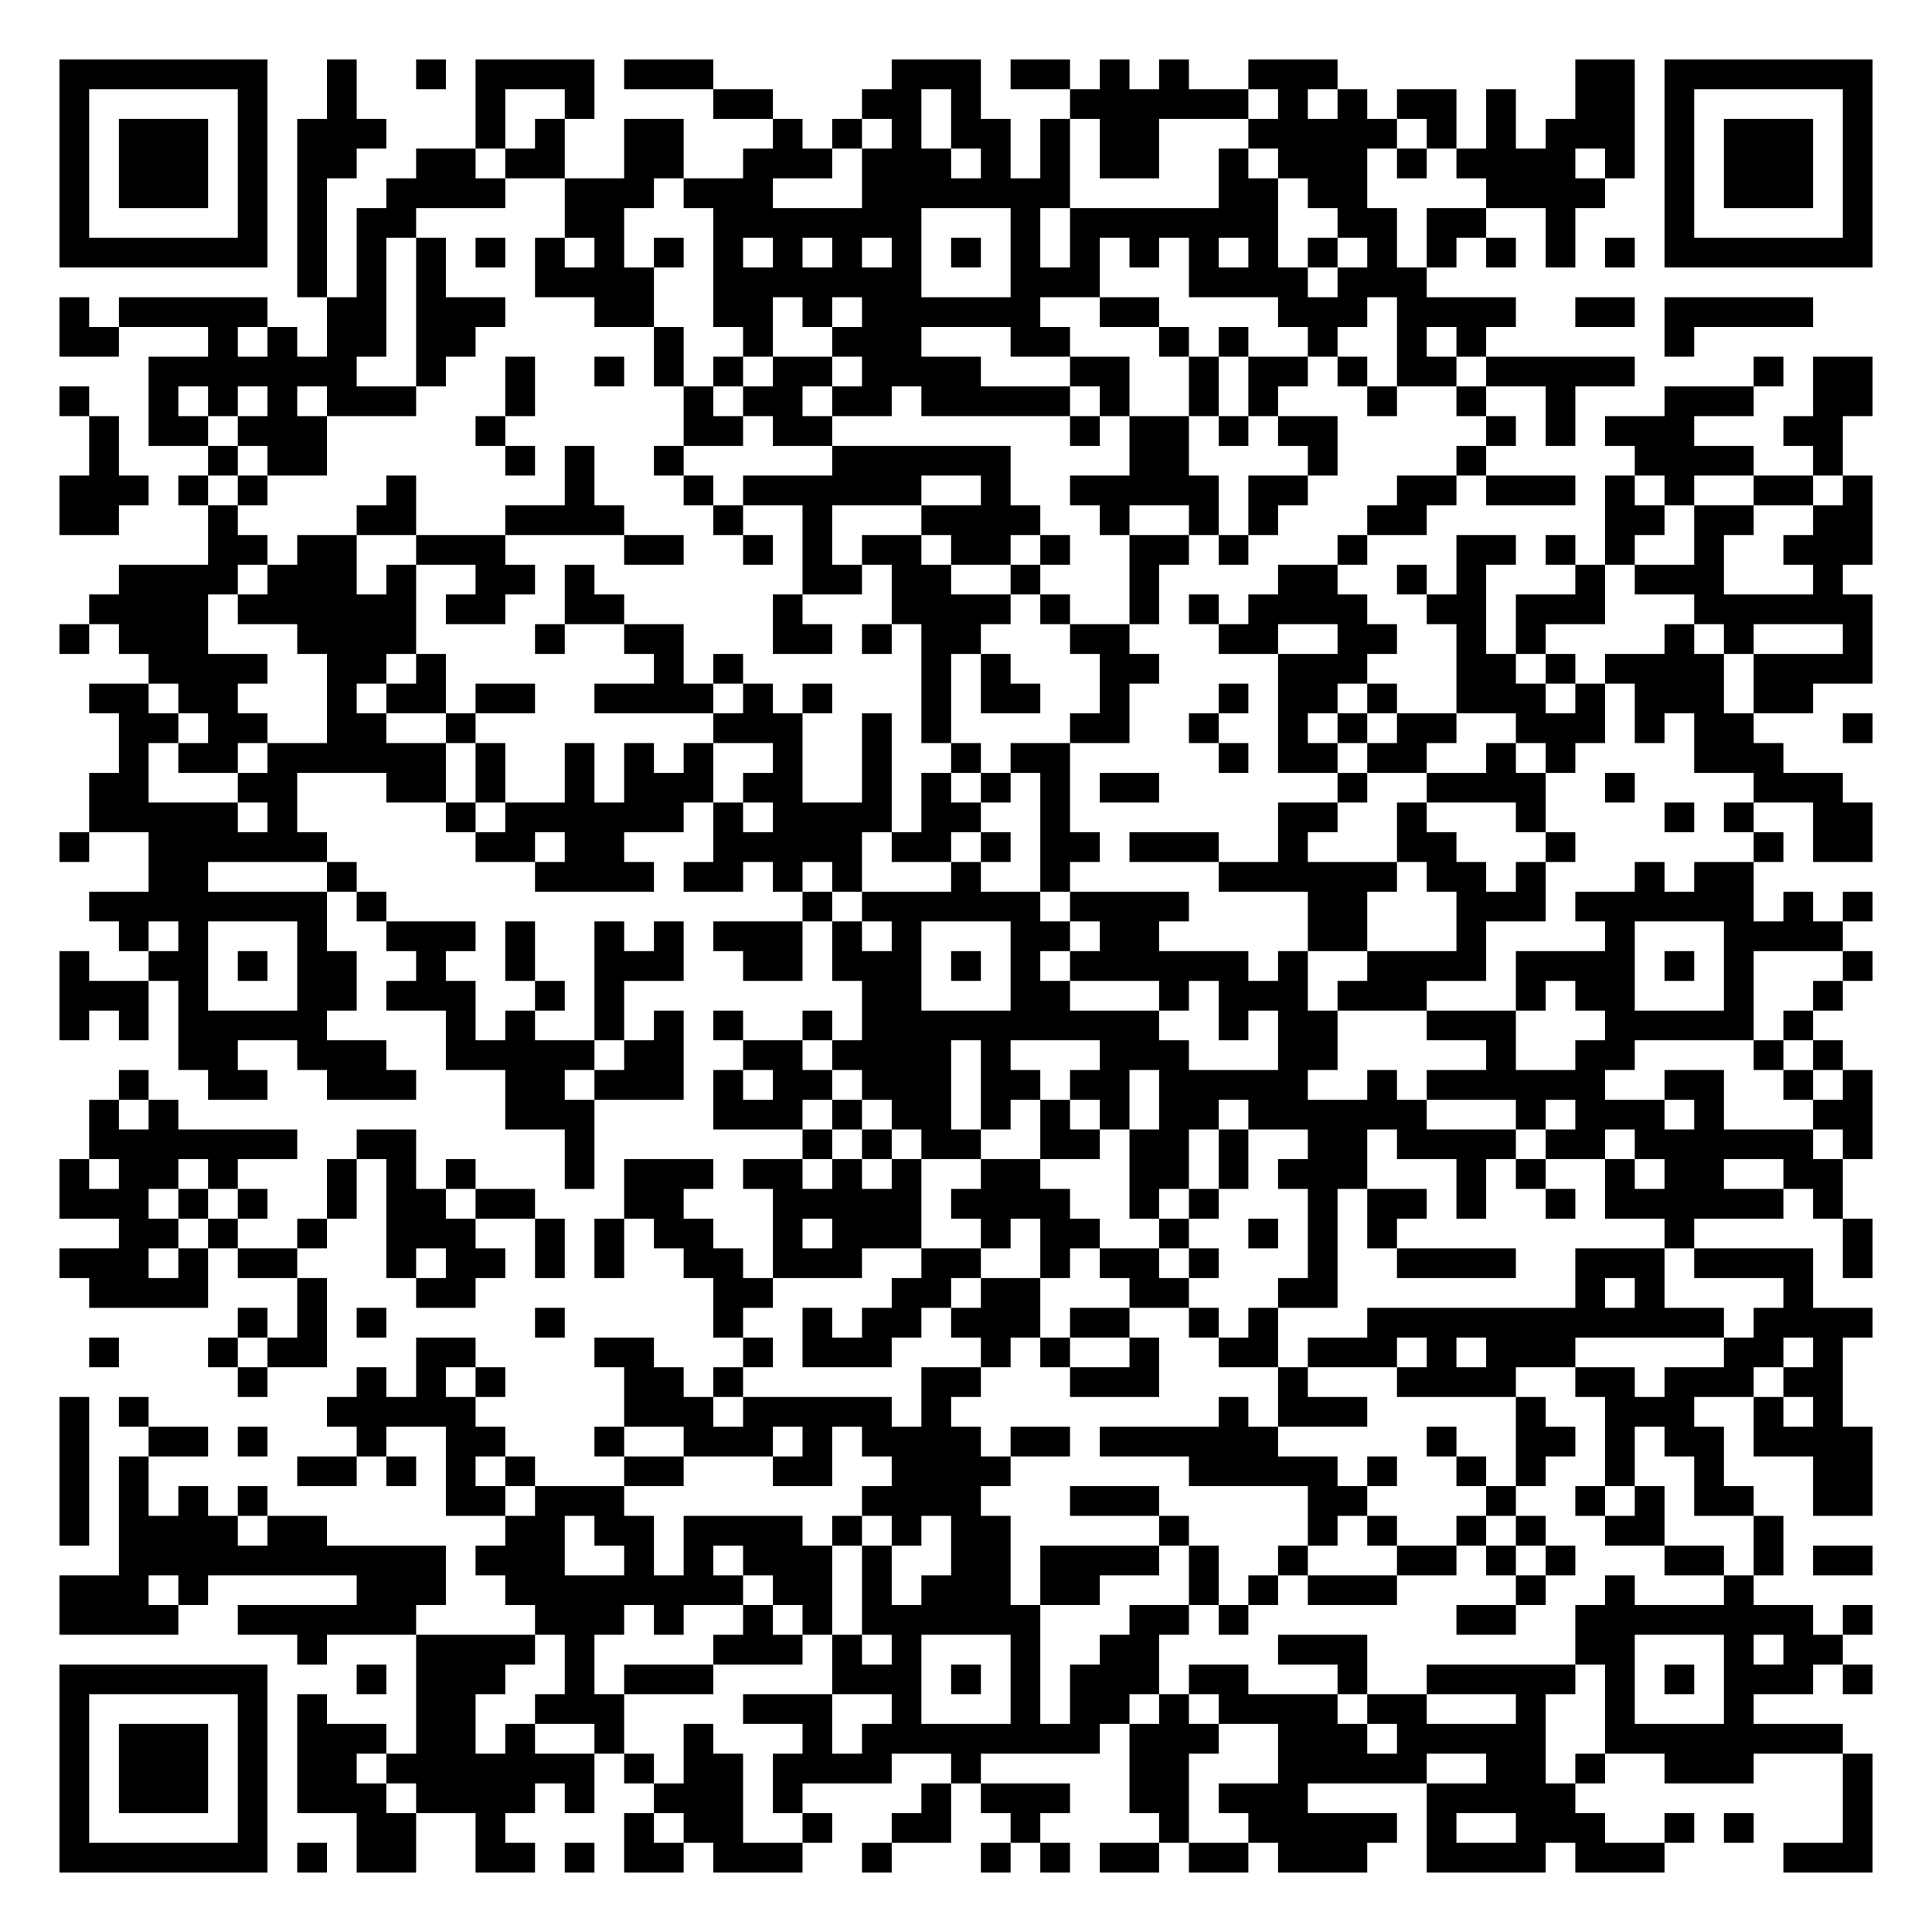
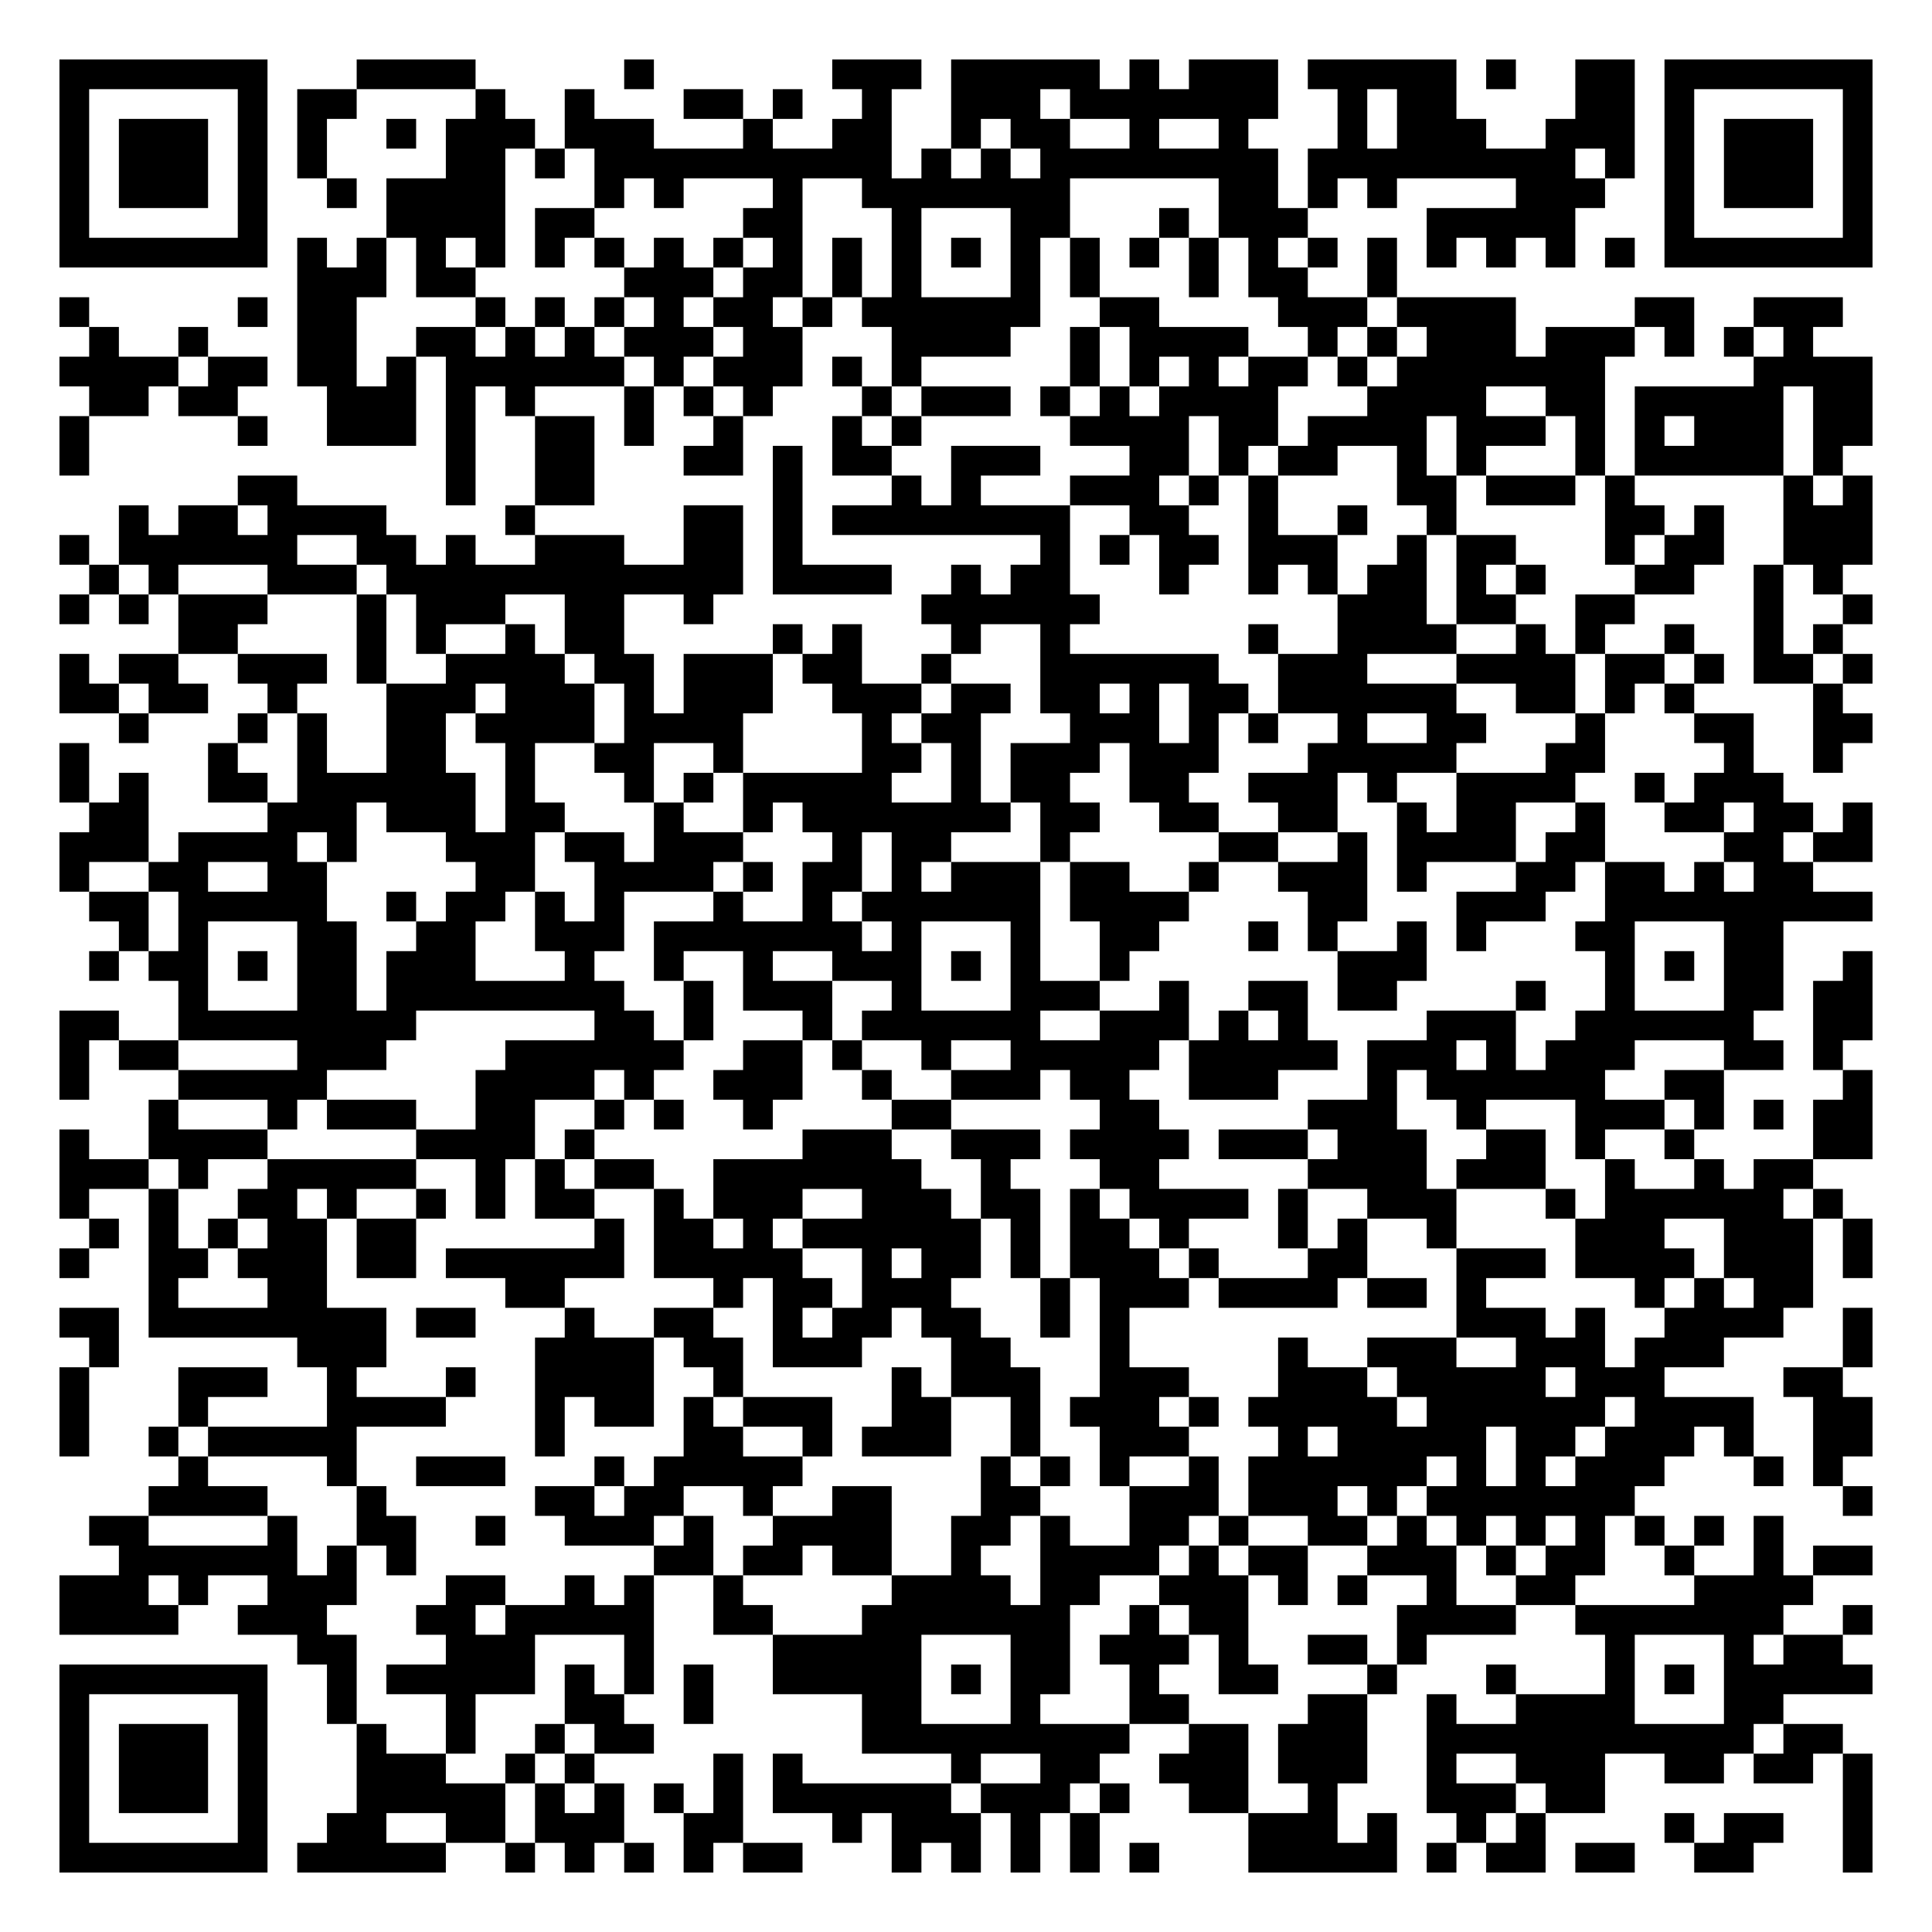
<svg xmlns="http://www.w3.org/2000/svg" width="260" height="260" class="segno">
  <g transform="scale(4)">
    <path fill="#fff" d="M0 0h65v65h-65z" />
-     <path class="qrline" stroke="#000" d="M2 2.5h7m2 0h1m2 0h1m1 0h4m1 0h3m6 0h3m1 0h2m1 0h1m1 0h1m2 0h3m8 0h2m1 0h7m-61 1h1m5 0h1m2 0h1m4 0h1m2 0h1m4 0h2m3 0h2m1 0h1m3 0h6m1 0h1m1 0h1m1 0h2m1 0h1m2 0h2m1 0h1m5 0h1m-61 1h1m1 0h3m1 0h1m1 0h3m3 0h1m1 0h1m2 0h2m3 0h1m1 0h1m1 0h1m1 0h2m1 0h1m1 0h2m3 0h5m1 0h1m1 0h1m1 0h3m1 0h1m1 0h3m1 0h1m-61 1h1m1 0h3m1 0h1m1 0h2m2 0h2m1 0h2m2 0h2m2 0h3m1 0h3m1 0h1m1 0h1m1 0h2m2 0h1m1 0h3m1 0h1m1 0h4m1 0h1m1 0h1m1 0h3m1 0h1m-61 1h1m1 0h3m1 0h1m1 0h1m2 0h4m2 0h3m1 0h3m3 0h7m5 0h2m1 0h2m4 0h4m2 0h1m1 0h3m1 0h1m-61 1h1m5 0h1m1 0h1m1 0h2m5 0h2m3 0h7m3 0h1m1 0h7m2 0h2m1 0h2m2 0h1m3 0h1m5 0h1m-61 1h7m1 0h1m1 0h1m1 0h1m1 0h1m1 0h1m1 0h1m1 0h1m1 0h1m1 0h1m1 0h1m1 0h1m1 0h1m1 0h1m1 0h1m1 0h1m1 0h1m1 0h1m1 0h1m1 0h1m1 0h1m1 0h1m1 0h1m1 0h1m1 0h7m-53 1h1m1 0h1m1 0h1m3 0h4m2 0h7m3 0h3m3 0h4m1 0h3m-46 1h1m1 0h5m2 0h2m1 0h3m3 0h2m2 0h2m1 0h1m1 0h6m2 0h2m4 0h3m1 0h4m2 0h2m1 0h5m-59 1h2m3 0h1m1 0h1m1 0h2m1 0h2m6 0h1m2 0h1m2 0h3m3 0h2m3 0h1m1 0h1m2 0h1m2 0h1m1 0h1m6 0h1m-52 1h7m2 0h1m2 0h1m2 0h1m1 0h1m1 0h1m1 0h2m1 0h4m3 0h2m2 0h1m1 0h2m1 0h1m1 0h2m1 0h5m4 0h1m1 0h2m-61 1h1m2 0h1m1 0h1m1 0h1m1 0h3m3 0h1m5 0h1m1 0h2m1 0h2m1 0h5m1 0h1m2 0h1m1 0h1m3 0h1m2 0h1m2 0h1m3 0h3m2 0h2m-60 1h1m1 0h2m1 0h3m5 0h1m6 0h2m1 0h2m8 0h1m1 0h2m1 0h1m1 0h2m5 0h1m1 0h1m1 0h3m3 0h2m-59 1h1m3 0h1m1 0h2m6 0h1m1 0h1m2 0h1m5 0h6m4 0h2m4 0h1m4 0h1m5 0h4m2 0h1m-60 1h3m1 0h1m1 0h1m4 0h1m5 0h1m3 0h1m1 0h6m2 0h1m2 0h5m1 0h2m3 0h2m1 0h3m1 0h1m1 0h1m2 0h2m1 0h1m-61 1h2m3 0h1m4 0h2m3 0h4m3 0h1m2 0h1m3 0h4m2 0h1m2 0h1m1 0h1m3 0h2m6 0h2m1 0h2m2 0h2m-56 1h2m1 0h2m2 0h3m4 0h2m2 0h1m1 0h1m1 0h2m1 0h2m1 0h1m2 0h2m1 0h1m3 0h1m3 0h2m1 0h1m1 0h1m2 0h1m2 0h3m-59 1h4m1 0h3m1 0h1m2 0h2m1 0h1m7 0h2m1 0h2m2 0h1m3 0h1m4 0h2m2 0h1m1 0h1m3 0h1m1 0h3m3 0h1m-59 1h4m1 0h6m1 0h2m2 0h2m5 0h1m3 0h4m1 0h1m2 0h1m1 0h1m1 0h4m2 0h2m1 0h3m3 0h6m-61 1h1m1 0h3m3 0h4m4 0h1m2 0h2m3 0h2m1 0h1m1 0h2m3 0h2m3 0h2m2 0h2m2 0h1m1 0h1m4 0h1m1 0h1m3 0h1m-58 1h4m2 0h2m1 0h1m7 0h1m1 0h1m6 0h1m1 0h1m3 0h2m4 0h3m3 0h2m1 0h1m1 0h4m1 0h4m-60 1h2m1 0h2m3 0h1m1 0h2m1 0h2m2 0h4m1 0h1m1 0h1m3 0h1m1 0h2m2 0h1m3 0h1m1 0h2m1 0h1m2 0h3m1 0h1m1 0h3m1 0h2m-57 1h2m1 0h2m2 0h2m2 0h1m8 0h3m2 0h1m1 0h1m4 0h2m2 0h1m2 0h1m1 0h1m1 0h2m2 0h3m1 0h1m1 0h2m3 0h1m-59 1h1m1 0h2m1 0h6m1 0h1m2 0h1m1 0h1m1 0h1m2 0h1m2 0h1m2 0h1m1 0h2m5 0h1m1 0h2m1 0h2m2 0h1m1 0h1m4 0h3m-57 1h2m3 0h2m3 0h2m1 0h1m2 0h1m1 0h3m1 0h2m2 0h1m1 0h1m1 0h1m1 0h1m1 0h2m6 0h1m2 0h4m2 0h1m4 0h3m-59 1h5m1 0h1m5 0h1m1 0h6m1 0h1m1 0h4m1 0h2m2 0h1m7 0h2m2 0h1m3 0h1m4 0h1m1 0h1m2 0h2m-61 1h1m2 0h6m5 0h2m1 0h2m3 0h5m1 0h2m1 0h1m1 0h2m1 0h3m2 0h1m3 0h2m3 0h1m6 0h1m1 0h2m-58 1h2m4 0h1m6 0h4m1 0h2m1 0h1m1 0h1m3 0h1m2 0h1m5 0h6m1 0h2m1 0h1m3 0h1m1 0h2m-56 1h8m1 0h1m14 0h1m1 0h6m1 0h4m4 0h2m3 0h3m1 0h6m1 0h1m1 0h1m-59 1h1m1 0h1m3 0h1m2 0h3m1 0h1m2 0h1m1 0h1m1 0h3m1 0h1m1 0h1m3 0h2m1 0h2m5 0h2m3 0h1m4 0h1m3 0h4m-60 1h1m2 0h2m1 0h1m1 0h2m2 0h1m2 0h1m2 0h3m2 0h2m1 0h3m1 0h1m1 0h1m1 0h6m1 0h1m2 0h4m1 0h4m1 0h1m1 0h1m3 0h1m-61 1h3m1 0h1m3 0h2m1 0h3m2 0h1m1 0h1m8 0h2m3 0h2m3 0h1m1 0h3m1 0h3m3 0h1m1 0h2m3 0h1m2 0h1m-60 1h1m1 0h1m1 0h5m4 0h1m1 0h1m2 0h1m1 0h1m1 0h1m2 0h1m1 0h10m2 0h1m1 0h2m3 0h3m3 0h5m1 0h1m-55 1h2m2 0h3m2 0h5m1 0h2m2 0h2m1 0h4m1 0h1m3 0h3m3 0h2m5 0h1m2 0h2m4 0h1m1 0h1m-58 1h1m2 0h2m2 0h3m3 0h2m1 0h3m1 0h1m1 0h2m1 0h3m1 0h2m1 0h2m1 0h5m2 0h1m1 0h6m2 0h2m2 0h1m1 0h1m-60 1h1m1 0h1m11 0h3m4 0h3m1 0h1m1 0h2m1 0h1m1 0h1m1 0h1m1 0h2m1 0h6m3 0h1m1 0h3m1 0h1m3 0h2m-60 1h7m2 0h2m5 0h1m7 0h1m1 0h1m1 0h2m2 0h2m1 0h2m1 0h1m2 0h2m1 0h4m1 0h2m1 0h6m1 0h1m-61 1h1m1 0h2m1 0h1m3 0h1m1 0h1m1 0h1m3 0h1m1 0h3m1 0h2m1 0h1m1 0h1m2 0h2m3 0h2m1 0h1m1 0h3m3 0h1m1 0h1m2 0h1m1 0h2m2 0h2m-60 1h3m1 0h1m1 0h1m2 0h1m1 0h2m1 0h2m3 0h2m3 0h5m1 0h4m2 0h1m1 0h1m3 0h1m1 0h2m1 0h1m2 0h1m1 0h6m1 0h1m-58 1h2m1 0h1m2 0h1m2 0h3m2 0h1m1 0h1m1 0h2m2 0h1m1 0h3m2 0h1m1 0h2m2 0h1m2 0h1m1 0h1m1 0h1m9 0h1m5 0h1m-61 1h3m1 0h1m1 0h2m3 0h1m1 0h2m1 0h1m1 0h1m2 0h2m1 0h3m2 0h2m2 0h1m1 0h2m1 0h1m3 0h1m2 0h4m2 0h3m1 0h4m1 0h1m-60 1h4m3 0h1m3 0h2m8 0h2m4 0h2m1 0h2m3 0h2m3 0h2m8 0h1m1 0h1m4 0h1m-53 1h1m1 0h1m1 0h1m5 0h1m5 0h1m2 0h1m1 0h2m1 0h3m1 0h2m2 0h1m1 0h1m3 0h12m1 0h4m-60 1h1m3 0h1m1 0h2m3 0h2m4 0h2m3 0h1m1 0h3m3 0h1m1 0h1m2 0h1m2 0h2m1 0h3m1 0h1m1 0h3m5 0h2m1 0h1m-54 1h1m3 0h1m1 0h1m1 0h1m4 0h2m1 0h1m6 0h2m3 0h3m4 0h1m3 0h4m2 0h2m1 0h3m1 0h2m-60 1h1m1 0h1m6 0h5m5 0h3m1 0h5m1 0h1m9 0h1m1 0h3m5 0h1m2 0h3m2 0h1m1 0h1m-60 1h1m2 0h2m1 0h1m3 0h1m2 0h2m3 0h1m2 0h3m1 0h1m1 0h4m1 0h2m1 0h6m5 0h1m2 0h2m1 0h1m1 0h2m1 0h4m-61 1h1m1 0h1m5 0h2m1 0h1m1 0h1m1 0h1m3 0h2m3 0h2m2 0h4m6 0h5m1 0h1m2 0h1m1 0h1m2 0h1m2 0h1m3 0h2m-61 1h1m1 0h1m1 0h1m1 0h1m6 0h2m1 0h3m8 0h4m3 0h3m5 0h2m4 0h1m2 0h1m1 0h1m1 0h2m2 0h2m-61 1h1m1 0h4m1 0h2m6 0h2m1 0h2m1 0h4m1 0h1m1 0h1m1 0h2m5 0h1m4 0h1m1 0h1m2 0h1m1 0h1m2 0h2m3 0h1m-56 1h11m1 0h3m2 0h1m1 0h1m1 0h3m1 0h1m2 0h2m1 0h4m1 0h1m2 0h1m3 0h2m1 0h1m1 0h1m3 0h2m1 0h1m1 0h2m-61 1h3m1 0h1m5 0h3m2 0h8m1 0h2m1 0h1m1 0h3m1 0h2m3 0h1m1 0h1m1 0h3m4 0h1m2 0h1m3 0h1m-57 1h4m2 0h6m4 0h3m1 0h1m2 0h1m1 0h1m1 0h6m3 0h2m1 0h1m7 0h2m2 0h8m1 0h1m-53 1h1m3 0h4m1 0h1m4 0h3m1 0h1m1 0h1m3 0h1m2 0h2m4 0h3m7 0h2m3 0h1m1 0h2m-60 1h7m3 0h1m1 0h3m2 0h1m1 0h3m4 0h3m1 0h1m1 0h1m1 0h3m1 0h2m3 0h1m2 0h5m1 0h1m1 0h1m1 0h3m1 0h1m-61 1h1m5 0h1m1 0h1m3 0h2m2 0h3m4 0h3m2 0h1m3 0h1m1 0h2m1 0h1m1 0h4m1 0h2m3 0h1m2 0h1m3 0h1m-57 1h1m1 0h3m1 0h1m1 0h3m1 0h2m1 0h1m2 0h1m2 0h1m3 0h1m1 0h8m1 0h3m2 0h3m1 0h5m2 0h8m-60 1h1m1 0h3m1 0h1m1 0h2m1 0h7m1 0h1m1 0h2m1 0h4m2 0h1m5 0h2m3 0h5m2 0h2m1 0h1m2 0h3m3 0h1m-61 1h1m1 0h3m1 0h1m1 0h3m1 0h4m1 0h1m2 0h3m1 0h1m4 0h1m1 0h3m2 0h2m1 0h3m4 0h5m9 0h1m-61 1h1m5 0h1m3 0h2m2 0h1m4 0h1m1 0h2m2 0h1m2 0h2m2 0h1m4 0h1m2 0h5m1 0h1m2 0h3m2 0h1m1 0h1m3 0h1m-61 1h7m1 0h1m1 0h2m2 0h2m1 0h1m1 0h2m1 0h3m2 0h1m3 0h1m1 0h1m1 0h2m1 0h2m1 0h3m2 0h4m1 0h3m4 0h3" />
+     <path class="qrline" stroke="#000" d="M2 2.5h7m3 0h4m5 0h1m6 0h3m1 0h5m1 0h1m1 0h3m1 0h5m1 0h1m2 0h2m1 0h7m-61 1h1m5 0h1m1 0h2m4 0h1m2 0h1m3 0h2m1 0h1m2 0h1m2 0h3m1 0h7m2 0h1m1 0h2m4 0h2m1 0h1m5 0h1m-61 1h1m1 0h3m1 0h1m1 0h1m2 0h1m1 0h3m1 0h3m3 0h1m2 0h2m2 0h1m1 0h2m2 0h1m2 0h1m3 0h1m1 0h3m2 0h3m1 0h1m1 0h3m1 0h1m-61 1h1m1 0h3m1 0h1m1 0h1m4 0h2m1 0h1m1 0h10m1 0h1m1 0h1m1 0h8m1 0h9m1 0h1m1 0h1m1 0h3m1 0h1m-61 1h1m1 0h3m1 0h1m2 0h1m1 0h4m3 0h1m1 0h1m3 0h1m2 0h7m5 0h2m1 0h1m1 0h1m4 0h3m2 0h1m1 0h3m1 0h1m-61 1h1m5 0h1m4 0h4m1 0h2m5 0h2m3 0h1m3 0h2m3 0h1m1 0h3m4 0h5m3 0h1m5 0h1m-61 1h7m1 0h1m1 0h1m1 0h1m1 0h1m1 0h1m1 0h1m1 0h1m1 0h1m1 0h1m1 0h1m1 0h1m1 0h1m1 0h1m1 0h1m1 0h1m1 0h1m1 0h1m1 0h1m1 0h1m1 0h1m1 0h1m1 0h1m1 0h1m1 0h7m-53 1h3m1 0h2m5 0h3m1 0h2m1 0h1m1 0h1m3 0h1m1 0h1m3 0h1m1 0h2m2 0h1m-45 1h1m5 0h1m1 0h2m4 0h1m1 0h1m1 0h1m1 0h1m1 0h2m1 0h1m1 0h6m2 0h2m4 0h3m1 0h4m4 0h2m2 0h3m-59 1h1m2 0h1m3 0h2m2 0h2m1 0h1m1 0h1m1 0h3m1 0h2m3 0h4m2 0h1m1 0h4m2 0h1m1 0h1m1 0h3m1 0h3m1 0h1m1 0h1m1 0h1m-59 1h4m1 0h2m1 0h2m1 0h1m1 0h6m1 0h1m1 0h3m1 0h1m1 0h1m5 0h1m1 0h1m1 0h1m1 0h2m1 0h1m1 0h7m5 0h4m-60 1h2m1 0h2m3 0h3m1 0h1m1 0h1m3 0h1m1 0h1m1 0h1m3 0h1m1 0h3m1 0h1m1 0h1m1 0h4m3 0h4m2 0h2m1 0h5m1 0h2m-61 1h1m5 0h1m2 0h3m1 0h1m2 0h2m1 0h1m2 0h1m3 0h1m1 0h1m5 0h4m1 0h2m1 0h4m1 0h3m1 0h1m1 0h1m1 0h3m1 0h2m-61 1h1m12 0h1m2 0h2m3 0h2m1 0h1m1 0h2m2 0h3m3 0h2m1 0h1m1 0h2m2 0h1m1 0h1m3 0h1m1 0h5m1 0h1m-54 1h2m5 0h1m2 0h2m6 0h1m3 0h1m1 0h1m3 0h3m1 0h1m1 0h1m4 0h2m1 0h3m1 0h1m5 0h1m1 0h1m-59 1h1m1 0h2m1 0h4m4 0h1m5 0h2m1 0h1m1 0h8m2 0h2m2 0h1m2 0h1m2 0h1m5 0h2m1 0h1m2 0h3m-61 1h1m1 0h6m2 0h2m1 0h1m2 0h3m2 0h2m1 0h1m8 0h1m1 0h1m1 0h2m1 0h3m2 0h1m1 0h2m3 0h1m1 0h2m2 0h3m-60 1h1m1 0h1m3 0h3m1 0h12m1 0h4m2 0h1m1 0h2m3 0h1m2 0h1m1 0h1m1 0h2m1 0h1m1 0h1m3 0h2m2 0h1m1 0h1m-60 1h1m1 0h1m1 0h3m3 0h1m1 0h3m2 0h2m2 0h1m7 0h6m8 0h3m1 0h2m2 0h2m4 0h1m2 0h1m-57 1h2m4 0h1m1 0h1m2 0h1m1 0h2m5 0h1m1 0h1m3 0h1m2 0h1m6 0h1m2 0h4m2 0h1m1 0h1m2 0h1m2 0h1m1 0h1m-60 1h1m1 0h2m2 0h3m1 0h1m2 0h4m1 0h2m1 0h3m1 0h2m2 0h1m3 0h6m2 0h3m3 0h4m1 0h2m1 0h1m1 0h2m1 0h1m-61 1h2m1 0h2m2 0h1m3 0h3m1 0h3m1 0h1m1 0h3m2 0h3m1 0h2m1 0h2m1 0h1m1 0h2m1 0h6m2 0h2m1 0h1m1 0h1m4 0h1m-58 1h1m3 0h1m1 0h1m2 0h2m1 0h4m1 0h4m4 0h1m1 0h2m3 0h3m1 0h1m1 0h1m2 0h1m2 0h2m3 0h1m3 0h2m2 0h2m-61 1h1m4 0h1m2 0h1m2 0h2m2 0h1m2 0h2m2 0h1m4 0h2m1 0h1m1 0h3m1 0h3m3 0h5m3 0h2m4 0h1m2 0h1m-60 1h1m1 0h1m2 0h2m1 0h6m1 0h1m3 0h1m1 0h1m1 0h5m2 0h1m1 0h2m2 0h2m2 0h3m1 0h1m2 0h4m2 0h1m1 0h3m-57 1h2m4 0h3m1 0h3m1 0h2m3 0h1m2 0h1m1 0h7m1 0h2m2 0h2m2 0h2m2 0h1m1 0h2m2 0h1m2 0h2m1 0h2m1 0h1m-61 1h3m1 0h4m1 0h1m3 0h3m1 0h2m1 0h3m3 0h1m1 0h2m3 0h1m5 0h2m2 0h1m1 0h4m1 0h2m4 0h2m1 0h2m-61 1h1m2 0h2m2 0h2m5 0h2m2 0h4m1 0h1m1 0h2m1 0h1m1 0h3m1 0h2m2 0h1m2 0h3m1 0h1m3 0h2m1 0h2m1 0h1m1 0h2m-58 1h2m1 0h5m2 0h1m1 0h2m1 0h1m1 0h1m3 0h1m2 0h1m1 0h6m1 0h4m4 0h2m3 0h3m2 0h9m-59 1h1m1 0h1m3 0h2m2 0h2m2 0h3m1 0h7m1 0h1m3 0h1m2 0h2m3 0h1m1 0h1m2 0h1m1 0h1m3 0h2m3 0h2m-57 1h1m1 0h2m1 0h1m1 0h2m1 0h3m3 0h1m2 0h1m2 0h1m2 0h3m1 0h1m1 0h1m2 0h1m7 0h3m6 0h1m1 0h1m1 0h2m2 0h1m-57 1h1m3 0h2m1 0h8m2 0h1m1 0h3m2 0h1m3 0h3m2 0h1m2 0h2m1 0h2m4 0h1m2 0h1m3 0h2m1 0h2m-61 1h2m2 0h8m6 0h2m1 0h1m3 0h1m1 0h6m2 0h3m1 0h1m1 0h1m4 0h3m2 0h6m2 0h2m-61 1h1m1 0h2m4 0h3m4 0h6m2 0h2m1 0h1m2 0h1m2 0h5m1 0h5m1 0h3m1 0h1m1 0h3m3 0h2m1 0h1m-60 1h1m3 0h5m5 0h4m1 0h1m2 0h3m2 0h1m2 0h3m1 0h2m2 0h3m3 0h1m1 0h6m2 0h2m4 0h1m-58 1h1m3 0h1m1 0h3m2 0h2m2 0h1m1 0h1m2 0h1m4 0h2m5 0h2m5 0h3m2 0h1m3 0h3m1 0h1m1 0h1m1 0h2m-61 1h1m2 0h4m5 0h4m1 0h1m7 0h3m2 0h3m1 0h4m1 0h3m1 0h3m2 0h2m1 0h1m2 0h1m4 0h2m-61 1h3m1 0h1m2 0h5m2 0h1m1 0h1m1 0h2m2 0h7m2 0h1m3 0h2m5 0h4m1 0h3m2 0h1m2 0h1m1 0h2m-59 1h1m2 0h1m2 0h2m1 0h1m2 0h1m1 0h1m1 0h2m2 0h1m1 0h3m2 0h3m1 0h2m1 0h1m1 0h4m1 0h1m2 0h3m3 0h1m1 0h6m1 0h1m-59 1h1m1 0h1m1 0h1m1 0h2m1 0h2m6 0h1m1 0h2m1 0h1m1 0h6m1 0h1m1 0h2m1 0h1m3 0h1m1 0h1m2 0h1m4 0h3m2 0h3m1 0h1m-61 1h1m2 0h2m1 0h3m1 0h2m1 0h6m1 0h5m2 0h1m1 0h2m1 0h1m1 0h3m1 0h1m3 0h2m3 0h3m1 0h4m1 0h3m1 0h1m-58 1h1m3 0h2m6 0h2m5 0h1m1 0h2m1 0h3m3 0h1m1 0h3m1 0h4m1 0h2m1 0h1m5 0h1m1 0h1m1 0h2m-59 1h2m1 0h8m1 0h2m3 0h1m2 0h2m2 0h1m1 0h2m1 0h2m2 0h1m1 0h1m11 0h3m1 0h1m2 0h4m2 0h1m-60 1h1m6 0h3m5 0h4m1 0h2m1 0h3m3 0h2m3 0h1m5 0h1m2 0h3m2 0h3m1 0h3m4 0h1m-61 1h1m3 0h3m2 0h1m3 0h1m2 0h4m2 0h1m5 0h1m1 0h3m2 0h3m3 0h3m1 0h5m1 0h3m4 0h2m-60 1h1m3 0h1m4 0h4m3 0h1m1 0h2m1 0h1m1 0h3m2 0h2m2 0h1m1 0h3m1 0h1m1 0h5m1 0h6m1 0h4m2 0h2m-61 1h1m2 0h1m1 0h5m6 0h1m4 0h2m2 0h1m1 0h3m2 0h1m2 0h3m3 0h1m1 0h5m1 0h2m1 0h3m1 0h1m2 0h2m-57 1h1m4 0h1m2 0h3m3 0h1m1 0h5m6 0h1m1 0h1m1 0h1m2 0h1m1 0h6m1 0h1m1 0h1m1 0h3m3 0h1m1 0h1m-57 1h4m3 0h1m5 0h2m1 0h2m2 0h1m2 0h2m3 0h2m3 0h3m1 0h3m1 0h1m1 0h7m7 0h1m-60 1h2m4 0h1m2 0h2m2 0h1m2 0h3m1 0h1m2 0h4m2 0h2m1 0h1m2 0h2m1 0h1m2 0h2m1 0h1m1 0h1m1 0h1m1 0h1m1 0h1m1 0h1m1 0h1m-56 1h6m1 0h1m1 0h1m8 0h2m1 0h2m1 0h2m2 0h1m2 0h4m1 0h1m1 0h2m2 0h3m1 0h1m1 0h2m2 0h1m2 0h1m1 0h2m-61 1h3m1 0h1m2 0h3m3 0h2m2 0h1m1 0h1m2 0h1m5 0h4m1 0h2m2 0h3m1 0h1m1 0h1m2 0h1m2 0h2m4 0h4m-59 1h4m2 0h3m3 0h2m1 0h5m2 0h2m3 0h7m2 0h1m1 0h2m5 0h4m2 0h7m2 0h1m-53 1h2m3 0h3m3 0h1m4 0h5m3 0h2m1 0h3m1 0h1m2 0h2m1 0h1m6 0h1m3 0h1m1 0h2m-60 1h7m2 0h1m1 0h5m1 0h1m1 0h1m1 0h1m2 0h5m1 0h1m1 0h2m2 0h1m2 0h2m3 0h1m3 0h1m3 0h1m1 0h1m1 0h5m-61 1h1m5 0h1m2 0h1m3 0h1m3 0h2m2 0h1m5 0h2m3 0h1m3 0h2m4 0h2m2 0h1m2 0h4m3 0h2m-58 1h1m1 0h3m1 0h1m3 0h1m2 0h1m2 0h1m1 0h2m7 0h9m2 0h2m1 0h3m2 0h11m1 0h2m-60 1h1m1 0h3m1 0h1m3 0h3m2 0h1m1 0h1m4 0h1m1 0h1m5 0h1m2 0h2m2 0h3m1 0h3m2 0h1m2 0h3m2 0h2m1 0h2m1 0h1m-61 1h1m1 0h3m1 0h1m3 0h5m1 0h1m1 0h1m1 0h1m1 0h1m1 0h6m1 0h3m1 0h1m2 0h2m2 0h1m3 0h3m1 0h2m8 0h1m-61 1h1m5 0h1m2 0h2m2 0h2m1 0h3m2 0h2m3 0h1m1 0h3m1 0h1m1 0h1m5 0h3m1 0h1m2 0h1m1 0h1m4 0h1m1 0h2m2 0h1m-61 1h7m1 0h5m2 0h1m1 0h1m1 0h1m1 0h1m1 0h2m3 0h1m1 0h1m1 0h1m1 0h1m1 0h1m3 0h5m1 0h1m1 0h2m1 0h2m2 0h2m3 0h1" />
  </g>
</svg>
